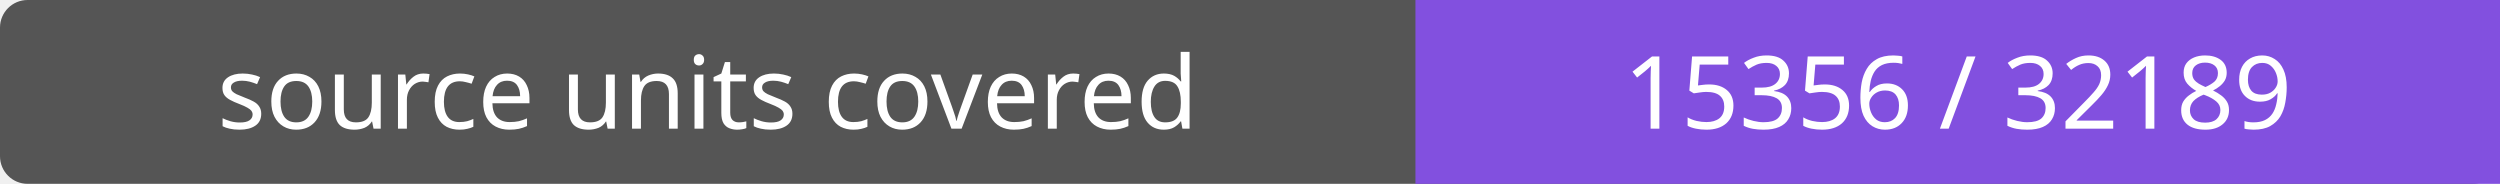
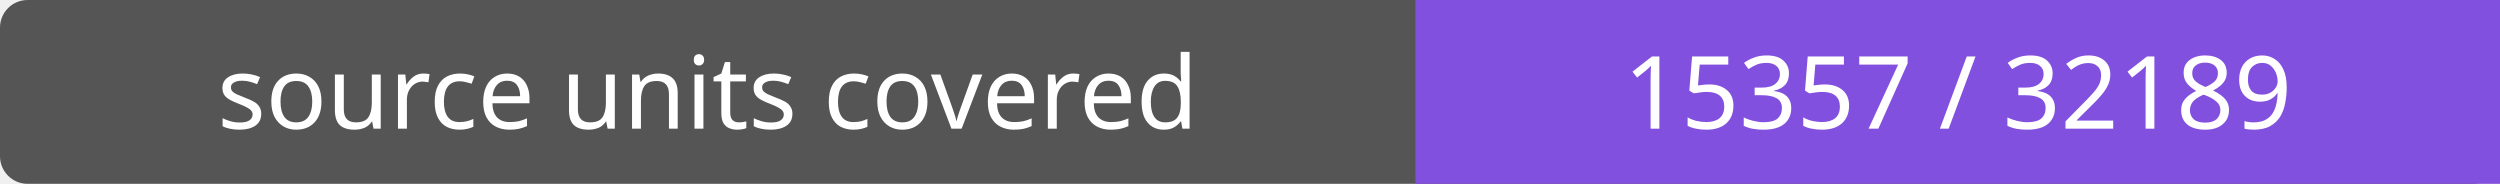
- <svg xmlns="http://www.w3.org/2000/svg" width="272" height="20" role="img" aria-label="source units covered: 15356 / 32189">
+ <svg xmlns="http://www.w3.org/2000/svg" width="272" height="20" role="img" aria-label="source units covered: 15357 / 32189">
  <rect width="272" height="20" rx="3" fill="#555" />
  <path fill="#8250df" d="M154 0h118v20H154z" />
  <g fill="#fff" text-anchor="middle" font-family="Verdana,sans-serif" font-size="11">
    <text x="77.0" y="14">source units covered</text>
-     <text x="213.0" y="14">15356 / 32189</text>
+     <text x="213.0" y="14">15357 / 32189</text>
  </g>
</svg>
